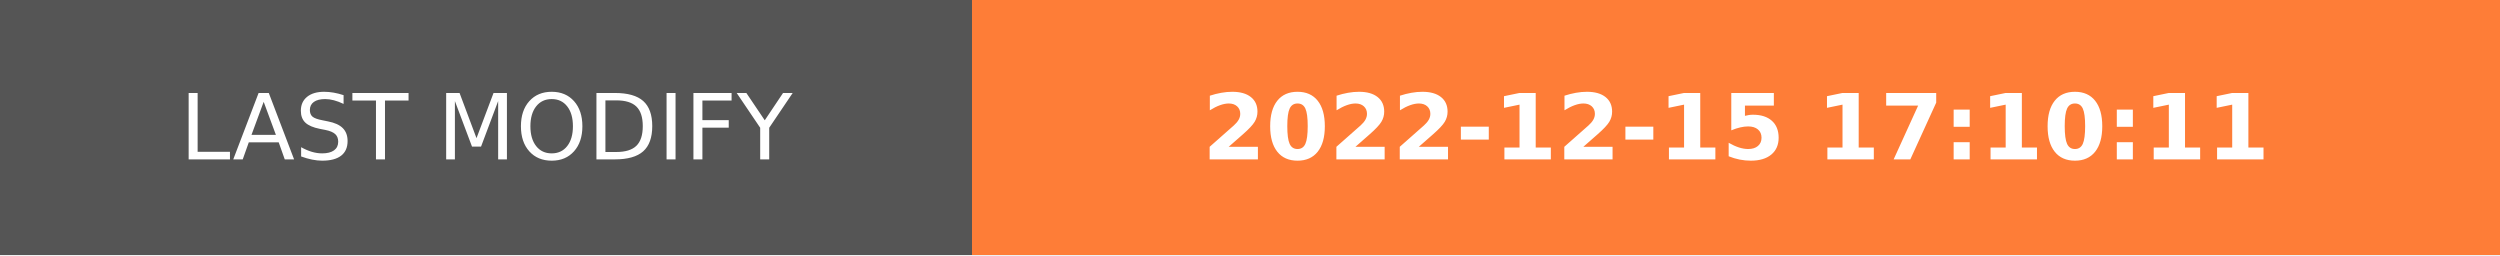
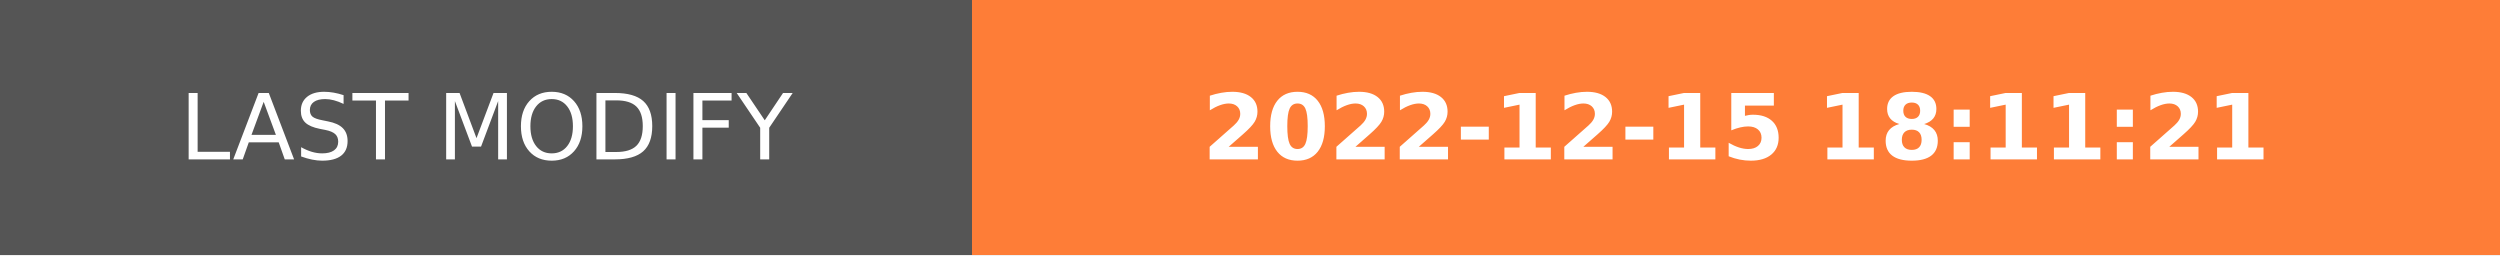
- <svg xmlns="http://www.w3.org/2000/svg" width="274.5" height="28" role="img" aria-label="LAST MODIFY: 2022-12-15 17:10:11">
+ <svg xmlns="http://www.w3.org/2000/svg" width="274.5" height="28" role="img" aria-label="LAST MODIFY: 2022-12-15 18:11:21">
  <g shape-rendering="crispEdges">
    <rect width="106.75" height="28" fill="#555" />
    <rect x="106.75" width="167.75" height="28" fill="#fe7d37" />
  </g>
  <g fill="#fff" text-anchor="middle" font-family="Verdana,Geneva,DejaVu Sans,sans-serif" text-rendering="geometricPrecision" font-size="100">
    <text transform="scale(.1)" x="533.75" y="175" textLength="827.5" fill="#fff">LAST MODIFY</text>
-     <text transform="scale(.1)" x="1906.25" y="175" textLength="1437.5" fill="#fff" font-weight="bold">2022-12-15 17:10:11</text>
+     <text transform="scale(.1)" x="1906.25" y="175" textLength="1437.5" fill="#fff" font-weight="bold">2022-12-15 18:11:21</text>
  </g>
</svg>
